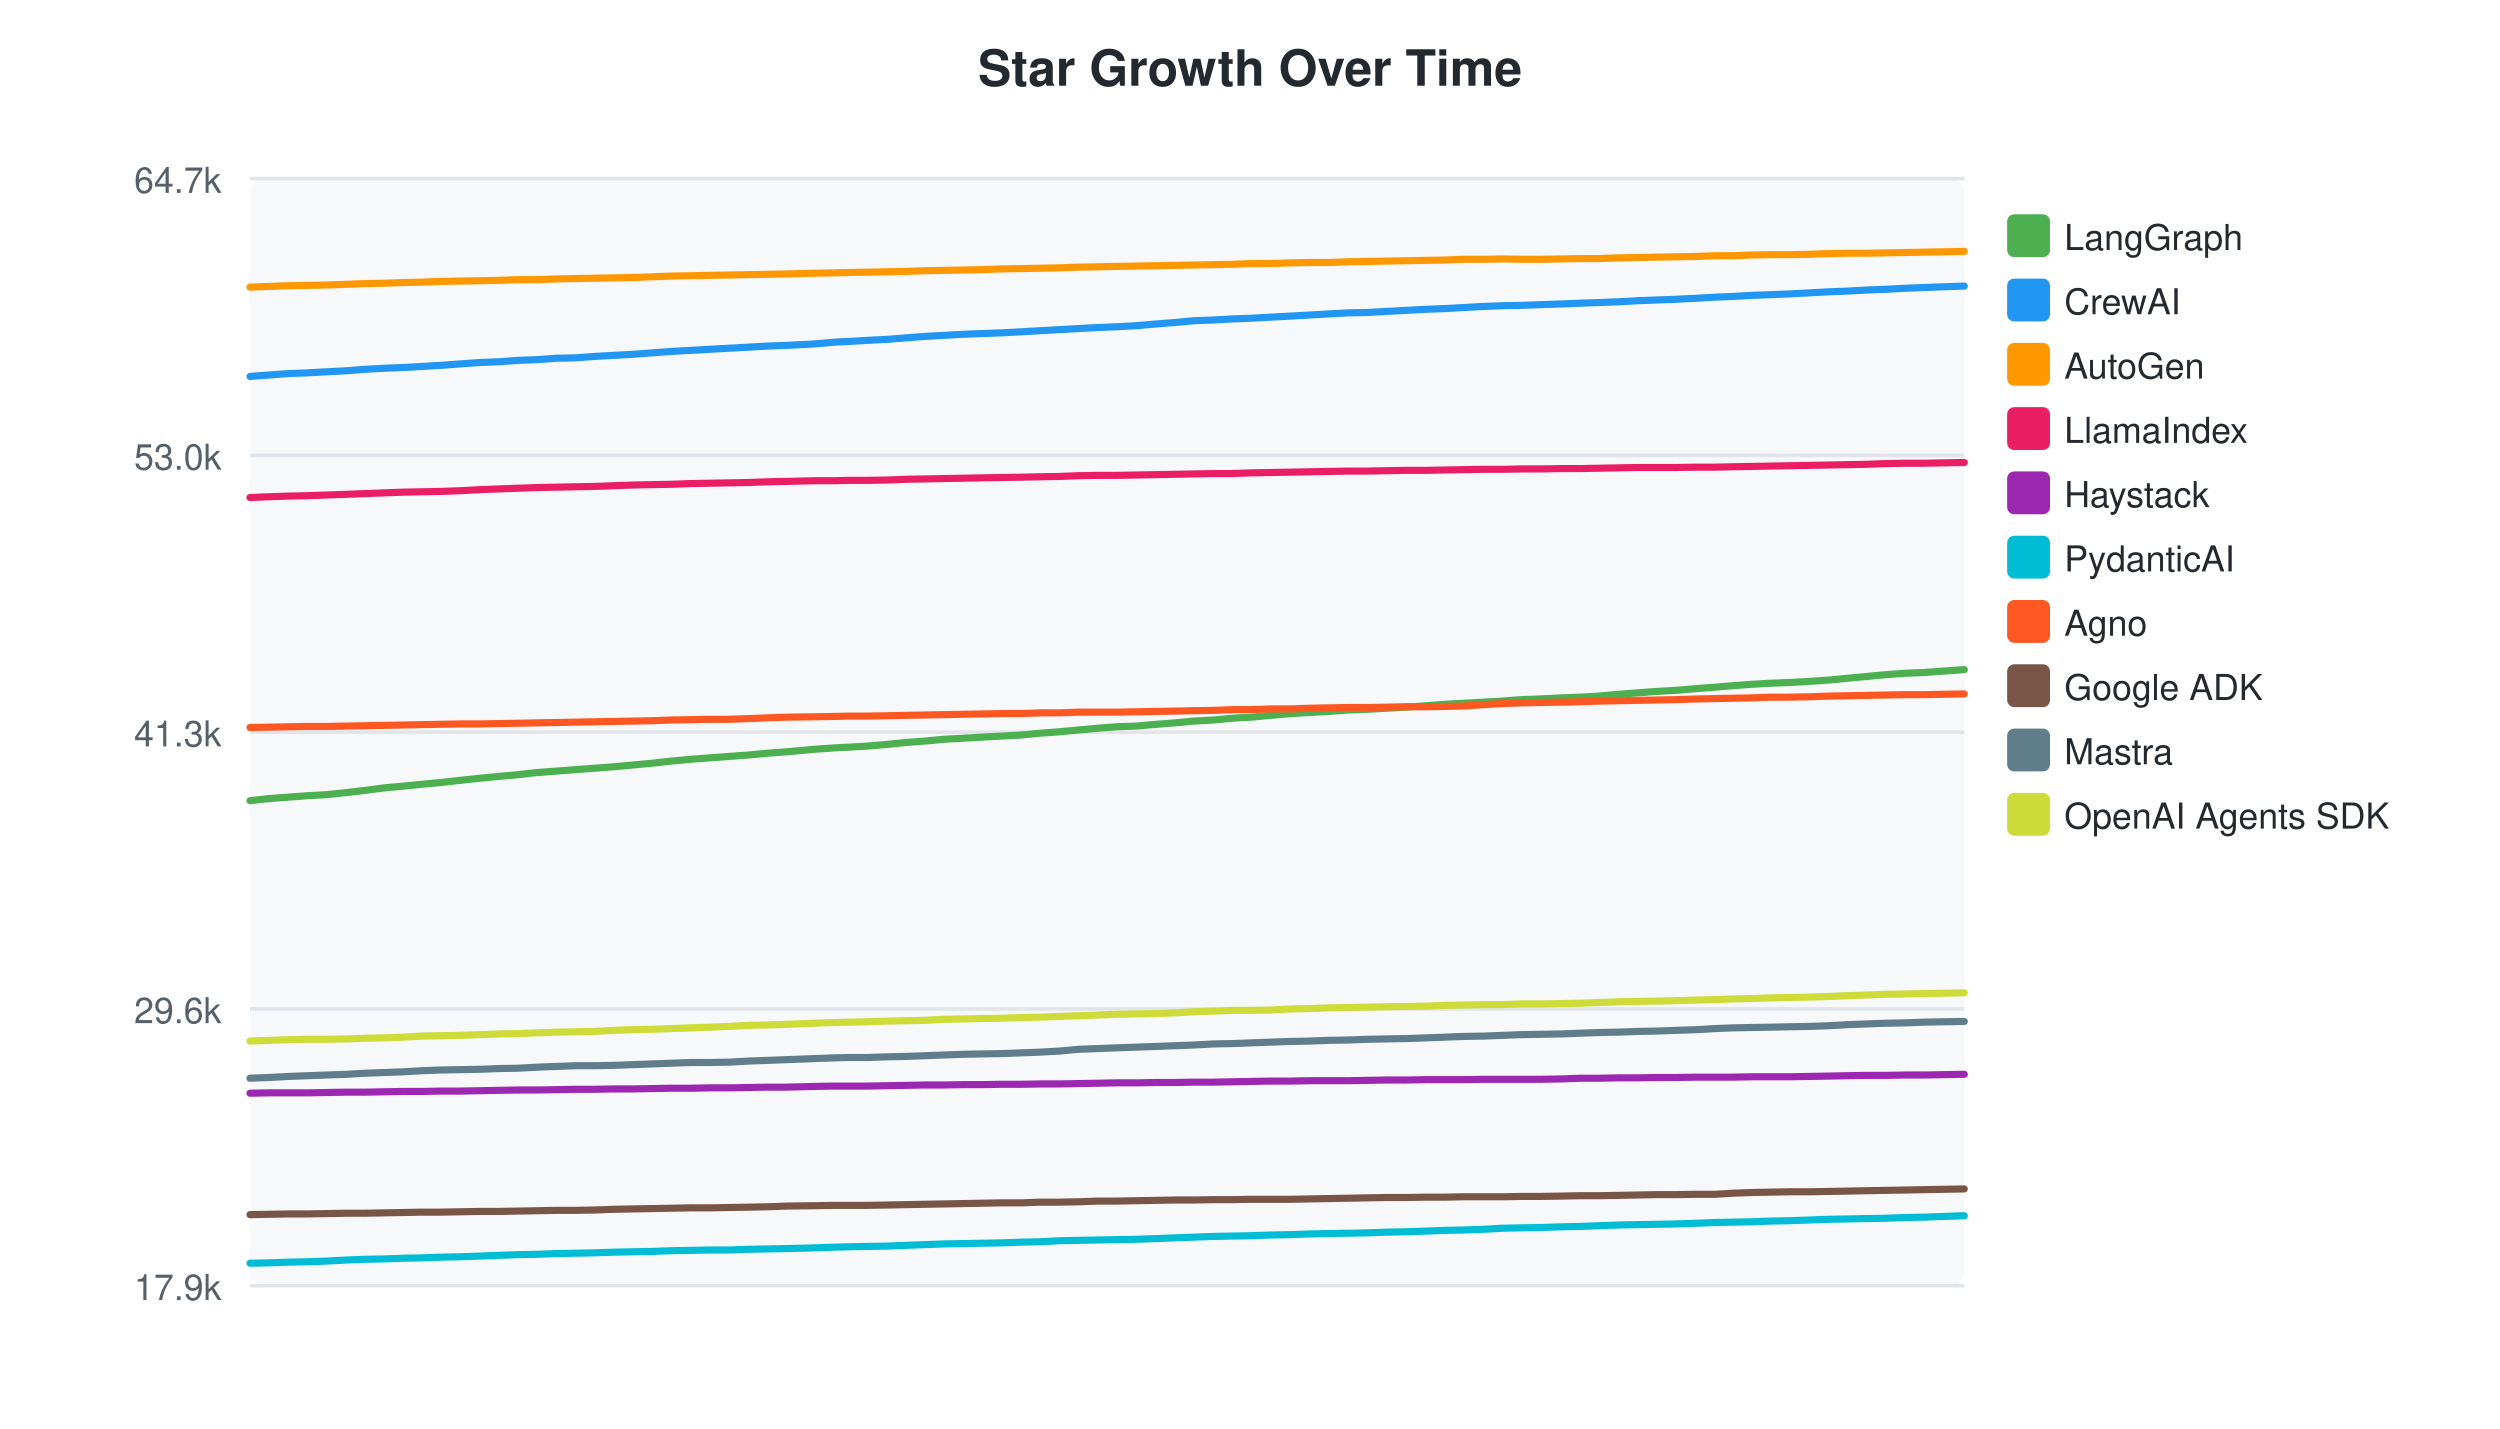
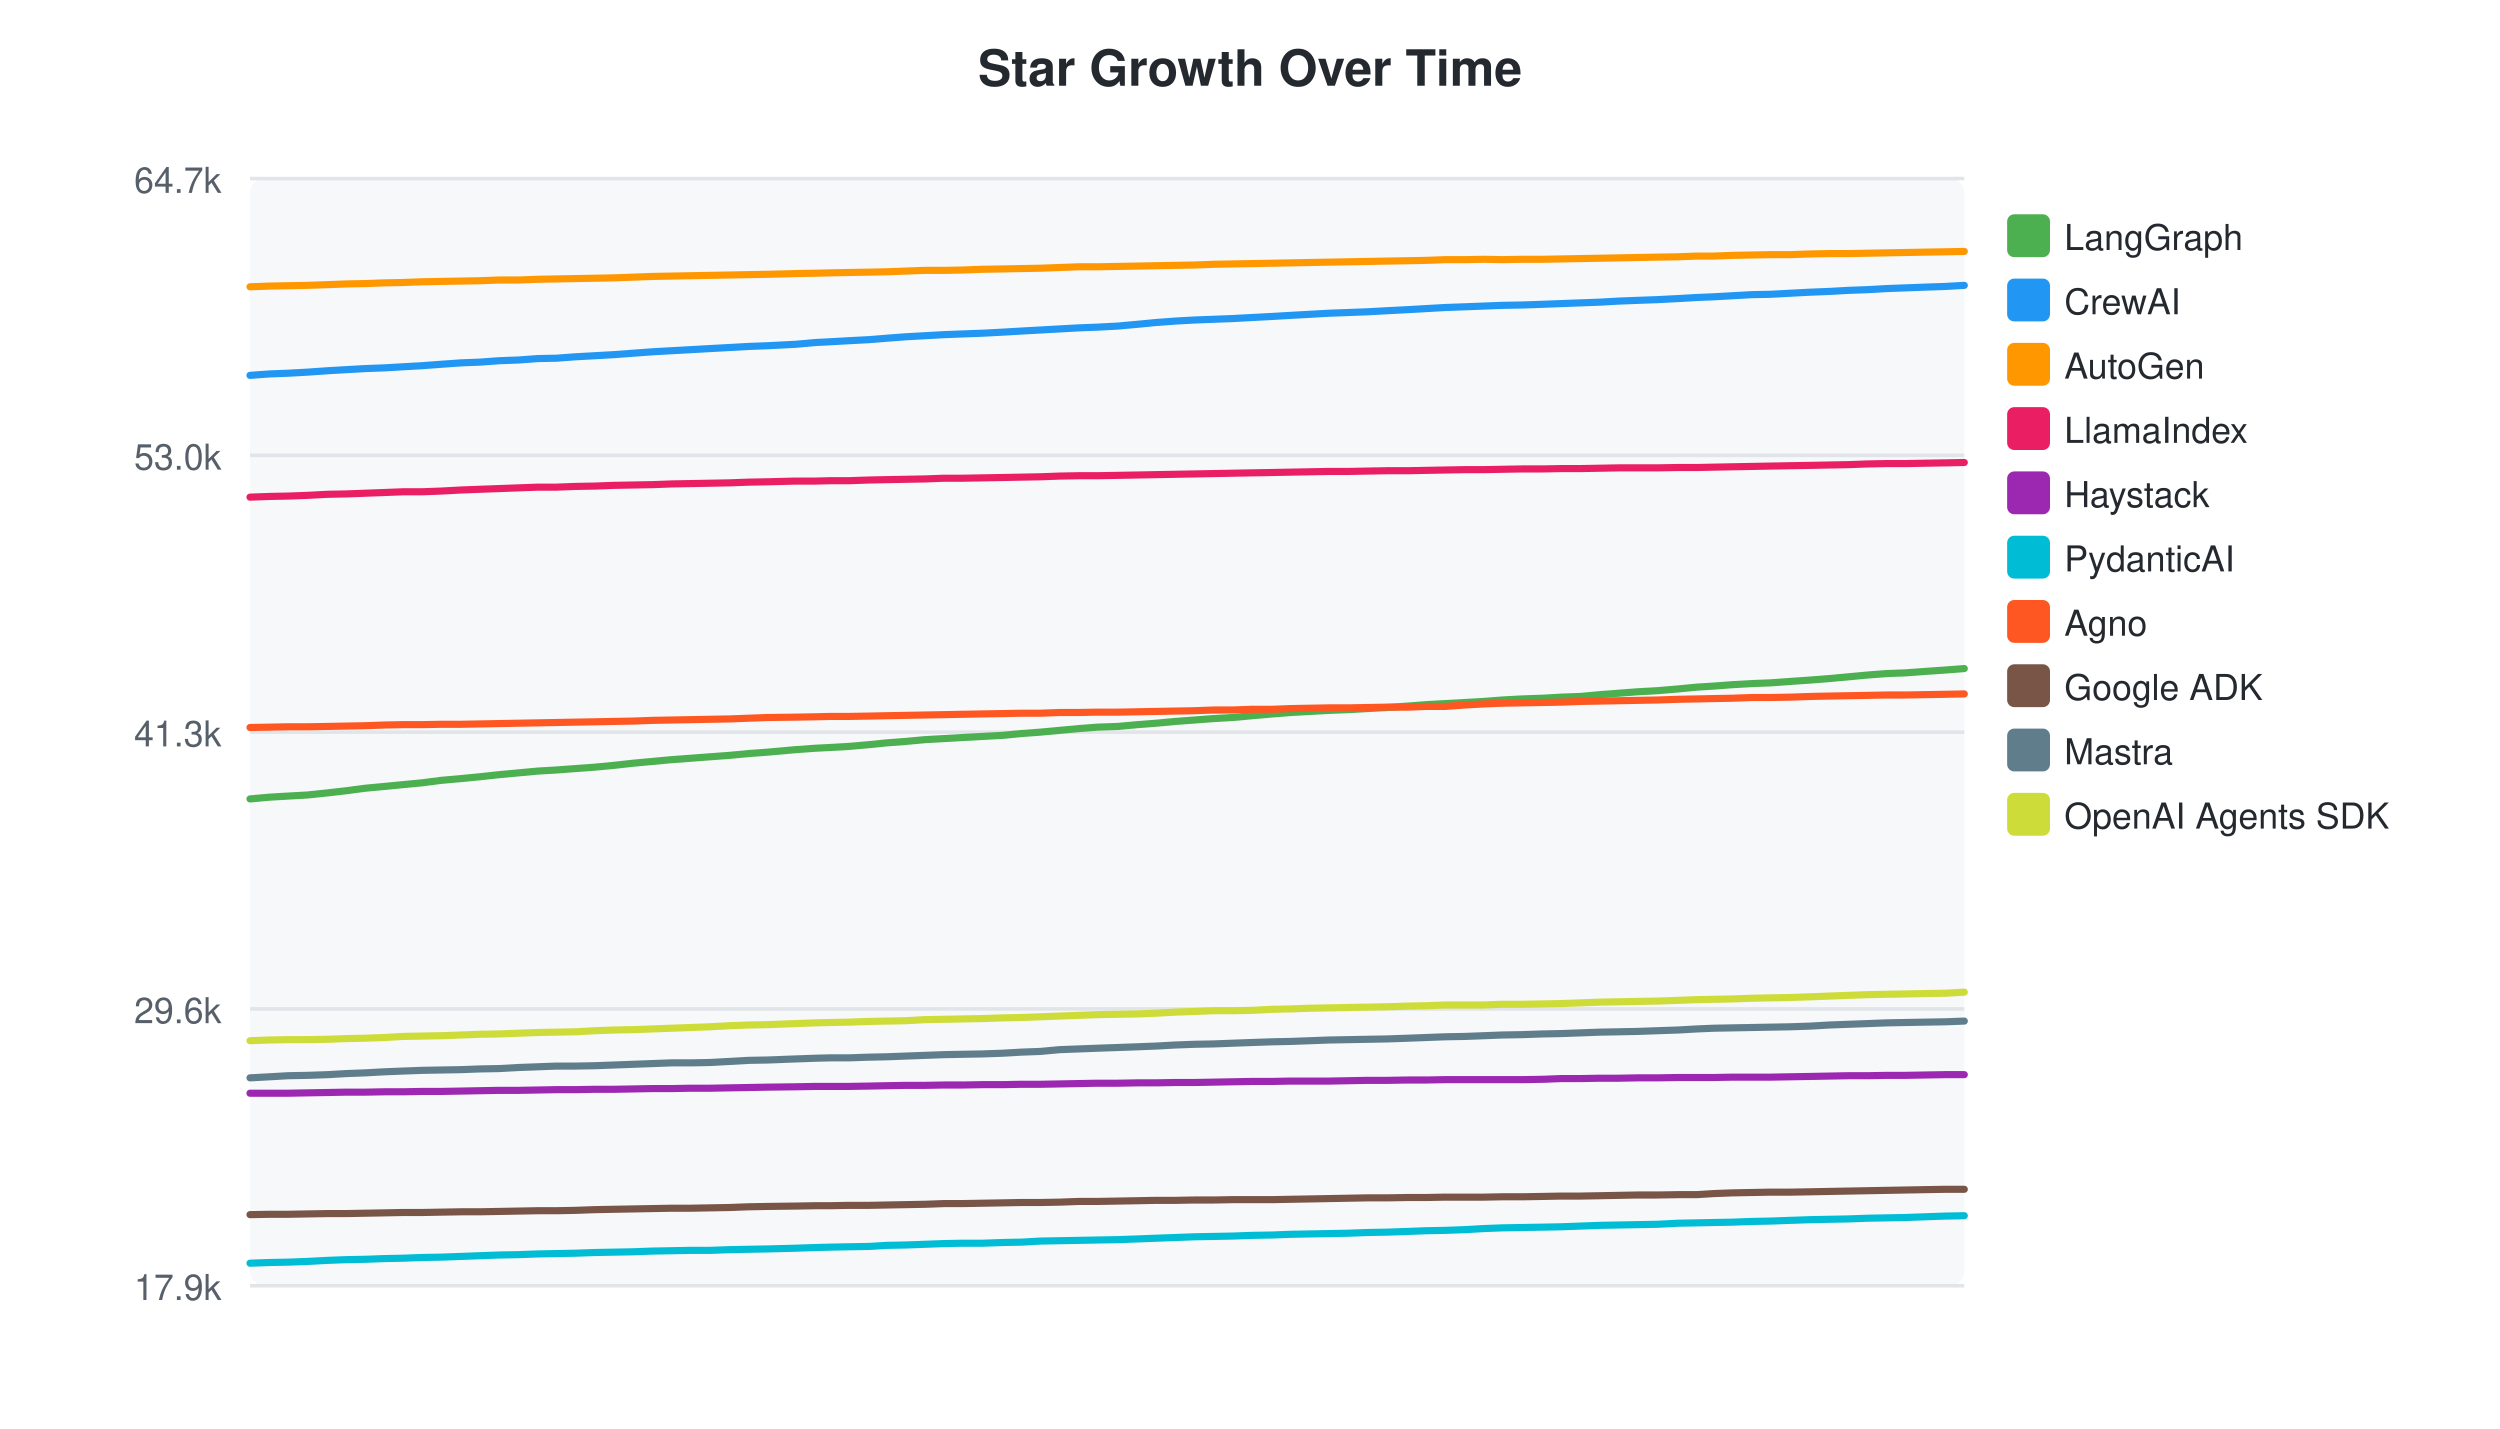
<svg xmlns="http://www.w3.org/2000/svg" width="700" height="400">
  <style>text { font-family: -apple-system, BlinkMacSystemFont, "Segoe UI", Helvetica, Arial, sans-serif; }</style>
  <text x="350" y="24" text-anchor="middle" font-size="14" font-weight="bold" fill="#24292f">Star Growth Over Time</text>
  <rect x="70" y="50" width="480" height="310" fill="#f6f8fa" rx="4" />
  <line x1="70" y1="50.0" x2="550" y2="50.0" stroke="#e1e4e8" stroke-width="1" />
  <text x="62" y="54.0" text-anchor="end" font-size="10" fill="#57606a">64.7k</text>
  <line x1="70" y1="127.5" x2="550" y2="127.5" stroke="#e1e4e8" stroke-width="1" />
  <text x="62" y="131.5" text-anchor="end" font-size="10" fill="#57606a">53.0k</text>
  <line x1="70" y1="205.0" x2="550" y2="205.0" stroke="#e1e4e8" stroke-width="1" />
  <text x="62" y="209.0" text-anchor="end" font-size="10" fill="#57606a">41.3k</text>
  <line x1="70" y1="282.5" x2="550" y2="282.5" stroke="#e1e4e8" stroke-width="1" />
  <text x="62" y="286.5" text-anchor="end" font-size="10" fill="#57606a">29.6k</text>
  <line x1="70" y1="360.0" x2="550" y2="360.0" stroke="#e1e4e8" stroke-width="1" />
  <text x="62" y="364.0" text-anchor="end" font-size="10" fill="#57606a">17.9k</text>
-   <path d="M70.0,224.2 L75.3,223.6 L80.8,223.2 L86.1,222.8 L91.5,222.5 L97.2,221.9 L102.3,221.3 L107.7,220.6 L113.1,220.1 L118.1,219.6 L123.4,219.1 L128.8,218.5 L134.4,217.9 L139.6,217.4 L145.1,216.9 L150.5,216.3 L155.9,215.9 L161.1,215.5 L166.5,215.1 L171.9,214.7 L177.2,214.2 L182.6,213.7 L188.0,213.1 L193.4,212.6 L198.8,212.2 L204.1,211.8 L209.6,211.4 L214.9,210.9 L220.3,210.5 L228.1,209.8 L233.7,209.4 L237.7,209.2 L242.9,208.9 L248.7,208.4 L253.6,207.9 L258.9,207.5 L264.3,207.0 L269.7,206.7 L274.9,206.4 L280.4,206.1 L286.1,205.8 L291.2,205.3 L296.6,204.9 L302.0,204.4 L307.4,203.9 L312.6,203.5 L318.2,203.3 L323.8,202.8 L329.0,202.4 L334.3,201.9 L339.8,201.6 L345.0,201.1 L350.4,200.8 L355.8,200.3 L361.5,199.8 L366.7,199.5 L372.0,199.2 L377.5,198.8 L382.9,198.6 L388.2,198.3 L393.7,198.0 L399.4,197.6 L404.6,197.2 L409.9,196.9 L415.5,196.6 L420.7,196.3 L425.9,195.9 L431.4,195.7 L437.3,195.4 L442.4,195.2 L447.8,194.9 L453.2,194.4 L458.5,194.0 L463.8,193.6 L469.2,193.3 L475.2,192.8 L480.3,192.4 L485.2,192.0 L490.5,191.6 L495.8,191.3 L501.1,191.1 L506.5,190.8 L512.3,190.4 L517.4,189.9 L522.8,189.4 L528.2,188.9 L533.6,188.5 L538.8,188.3 L544.3,187.9 L550.0,187.5" fill="none" stroke="#4CAF50" stroke-width="2" stroke-linecap="round" />
+   <path d="M70.0,223.7 L75.5,223.2 L80.7,222.9 L86.1,222.6 L91.8,222.0 L97.0,221.4 L102.3,220.7 L107.7,220.2 L112.8,219.7 L118.1,219.2 L123.5,218.5 L129.1,218.0 L134.3,217.5 L139.8,216.9 L145.2,216.4 L150.6,215.9 L155.8,215.6 L161.1,215.2 L166.6,214.8 L171.9,214.3 L177.3,213.7 L182.7,213.2 L188.1,212.7 L193.5,212.3 L198.8,211.9 L204.3,211.5 L209.6,211.0 L215.0,210.6 L222.8,209.9 L228.4,209.5 L232.4,209.3 L237.6,209.0 L243.4,208.5 L248.3,208.0 L253.6,207.6 L259.0,207.1 L264.4,206.8 L269.6,206.5 L275.1,206.2 L280.8,205.9 L285.9,205.4 L291.3,205.0 L296.7,204.5 L302.1,204.0 L307.3,203.6 L313.0,203.4 L318.5,202.9 L323.7,202.5 L329.1,202.0 L334.5,201.6 L339.8,201.2 L345.1,200.9 L350.6,200.4 L356.3,199.9 L361.4,199.5 L366.8,199.2 L372.2,198.9 L377.6,198.7 L382.9,198.4 L388.4,198.1 L394.2,197.7 L399.4,197.3 L404.7,197.0 L410.2,196.7 L415.5,196.4 L420.6,196.0 L426.2,195.7 L432.0,195.5 L437.2,195.2 L442.6,195.0 L448.0,194.5 L453.3,194.1 L458.5,193.7 L464.0,193.4 L469.9,192.9 L475.1,192.4 L479.9,192.1 L485.2,191.7 L490.6,191.4 L495.8,191.2 L501.3,190.8 L507.1,190.4 L512.2,190.0 L517.6,189.5 L523.0,189.0 L528.3,188.6 L533.6,188.4 L539.0,188.0 L544.8,187.6 L550.0,187.2" fill="none" stroke="#4CAF50" stroke-width="2" stroke-linecap="round" />
  <rect x="562" y="60" width="12" height="12" rx="2" fill="#4CAF50" />
  <text x="578" y="70" font-size="10" fill="#24292f">LangGraph</text>
-   <path d="M70.0,105.4 L75.3,105.0 L80.8,104.6 L86.1,104.4 L91.5,104.1 L97.2,103.8 L102.3,103.4 L107.7,103.1 L113.1,102.9 L118.1,102.6 L123.4,102.3 L128.8,101.9 L134.4,101.5 L139.6,101.3 L145.1,100.9 L150.5,100.7 L155.9,100.3 L161.1,100.2 L166.5,99.8 L171.9,99.5 L177.2,99.2 L182.6,98.8 L188.0,98.4 L193.4,98.1 L198.8,97.8 L204.1,97.5 L209.6,97.2 L214.9,96.9 L220.3,96.7 L228.1,96.3 L233.7,95.8 L237.7,95.6 L242.9,95.3 L248.7,95.0 L253.6,94.6 L258.9,94.2 L264.3,93.9 L269.7,93.6 L274.9,93.4 L280.4,93.2 L286.1,92.9 L291.2,92.6 L296.6,92.3 L302.0,92.0 L307.4,91.7 L312.6,91.5 L318.2,91.2 L323.8,90.7 L329.0,90.3 L334.3,89.8 L339.8,89.6 L345.0,89.3 L350.4,89.1 L355.8,88.8 L361.5,88.5 L366.7,88.2 L372.0,87.9 L377.5,87.6 L382.9,87.5 L388.2,87.2 L393.7,86.9 L399.4,86.6 L404.6,86.4 L409.9,86.1 L415.5,85.8 L420.7,85.6 L425.9,85.5 L431.4,85.3 L437.3,85.1 L442.4,84.9 L447.8,84.7 L453.2,84.5 L458.5,84.2 L463.8,84.0 L469.2,83.8 L475.2,83.5 L480.3,83.2 L485.2,83.0 L490.5,82.7 L495.8,82.5 L501.1,82.3 L506.5,82.0 L512.3,81.7 L517.4,81.5 L522.8,81.2 L528.2,81.0 L533.6,80.7 L538.8,80.5 L544.3,80.3 L550.0,80.1" fill="none" stroke="#2196F3" stroke-width="2" stroke-linecap="round" />
+   <path d="M70.0,105.1 L75.5,104.7 L80.7,104.5 L86.1,104.2 L91.8,103.8 L97.0,103.5 L102.3,103.2 L107.7,103.0 L112.8,102.7 L118.1,102.4 L123.5,102.0 L129.1,101.6 L134.3,101.4 L139.8,101.0 L145.2,100.8 L150.6,100.4 L155.8,100.3 L161.1,99.9 L166.6,99.6 L171.9,99.3 L177.3,98.9 L182.7,98.5 L188.1,98.2 L193.5,97.9 L198.8,97.6 L204.3,97.3 L209.6,97.0 L215.0,96.8 L222.8,96.4 L228.4,95.9 L232.4,95.7 L237.6,95.4 L243.4,95.1 L248.3,94.7 L253.6,94.3 L259.0,94.0 L264.4,93.7 L269.6,93.5 L275.1,93.3 L280.8,93.0 L285.9,92.7 L291.3,92.4 L296.7,92.1 L302.1,91.8 L307.3,91.6 L313.0,91.3 L318.5,90.8 L323.7,90.3 L329.1,89.9 L334.5,89.6 L339.8,89.4 L345.1,89.2 L350.6,88.9 L356.3,88.6 L361.4,88.3 L366.8,88.0 L372.2,87.7 L377.6,87.5 L382.9,87.3 L388.4,87.0 L394.2,86.7 L399.4,86.4 L404.7,86.1 L410.2,85.9 L415.5,85.7 L420.6,85.5 L426.2,85.4 L432.0,85.2 L437.2,85.0 L442.6,84.8 L448.0,84.6 L453.3,84.3 L458.5,84.1 L464.0,83.9 L469.9,83.6 L475.1,83.3 L479.9,83.1 L485.2,82.8 L490.6,82.5 L495.8,82.4 L501.3,82.1 L507.1,81.8 L512.2,81.6 L517.6,81.3 L523.0,81.1 L528.3,80.8 L533.6,80.6 L539.0,80.4 L544.8,80.2 L550.0,79.9" fill="none" stroke="#2196F3" stroke-width="2" stroke-linecap="round" />
  <rect x="562" y="78" width="12" height="12" rx="2" fill="#2196F3" />
  <text x="578" y="88" font-size="10" fill="#24292f">CrewAI</text>
-   <path d="M70.0,80.4 L75.3,80.2 L80.8,80.0 L86.1,79.9 L91.5,79.8 L97.2,79.6 L102.3,79.4 L107.7,79.3 L113.1,79.1 L118.1,79.0 L123.4,78.8 L128.8,78.7 L134.4,78.6 L139.6,78.5 L145.1,78.3 L150.5,78.3 L155.9,78.1 L161.1,78.0 L166.5,77.9 L171.9,77.8 L177.2,77.7 L182.6,77.5 L188.0,77.3 L193.4,77.2 L198.8,77.1 L204.1,77.0 L209.6,76.9 L214.9,76.8 L220.3,76.7 L228.1,76.5 L233.7,76.4 L237.7,76.3 L242.9,76.2 L248.7,76.1 L253.6,76.0 L258.9,75.8 L264.3,75.7 L269.7,75.6 L274.9,75.5 L280.4,75.3 L286.1,75.2 L291.2,75.1 L296.6,75.0 L302.0,74.8 L307.4,74.7 L312.6,74.6 L318.2,74.5 L323.8,74.4 L329.0,74.3 L334.3,74.2 L339.8,74.1 L345.0,74.0 L350.4,73.8 L355.8,73.8 L361.5,73.6 L366.7,73.5 L372.0,73.5 L377.5,73.3 L382.9,73.2 L388.2,73.1 L393.7,73.0 L399.4,72.9 L404.6,72.8 L409.9,72.6 L415.5,72.6 L420.7,72.5 L425.9,72.6 L431.4,72.6 L437.3,72.5 L442.4,72.4 L447.8,72.4 L453.2,72.2 L458.5,72.1 L463.8,72.0 L469.2,71.9 L475.2,71.8 L480.3,71.6 L485.2,71.6 L490.5,71.4 L495.8,71.3 L501.1,71.3 L506.5,71.2 L512.3,71.0 L517.4,70.9 L522.8,70.9 L528.2,70.8 L533.6,70.7 L538.8,70.6 L544.3,70.5 L550.0,70.4" fill="none" stroke="#FF9800" stroke-width="2" stroke-linecap="round" />
+   <path d="M70.0,80.3 L75.5,80.1 L80.7,80.0 L86.1,79.9 L91.8,79.7 L97.0,79.5 L102.3,79.4 L107.7,79.2 L112.8,79.1 L118.1,78.9 L123.5,78.8 L129.1,78.7 L134.3,78.6 L139.8,78.4 L145.2,78.4 L150.6,78.2 L155.8,78.1 L161.1,78.0 L166.6,77.9 L171.9,77.8 L177.3,77.6 L182.7,77.4 L188.1,77.3 L193.5,77.2 L198.8,77.1 L204.3,77.0 L209.6,76.9 L215.0,76.8 L222.8,76.6 L228.4,76.5 L232.4,76.4 L237.6,76.3 L243.4,76.2 L248.3,76.1 L253.6,75.9 L259.0,75.7 L264.4,75.7 L269.6,75.6 L275.1,75.4 L280.8,75.3 L285.9,75.2 L291.3,75.1 L296.7,74.9 L302.1,74.7 L307.3,74.7 L313.0,74.6 L318.5,74.5 L323.7,74.4 L329.1,74.3 L334.5,74.2 L339.8,74.0 L345.1,73.9 L350.6,73.8 L356.3,73.7 L361.4,73.6 L366.8,73.5 L372.2,73.4 L377.6,73.3 L382.9,73.2 L388.4,73.1 L394.2,73.0 L399.4,72.9 L404.7,72.7 L410.2,72.7 L415.5,72.6 L420.6,72.7 L426.2,72.6 L432.0,72.6 L437.2,72.5 L442.6,72.4 L448.0,72.3 L453.3,72.2 L458.5,72.1 L464.0,72.0 L469.9,71.9 L475.1,71.7 L479.9,71.7 L485.2,71.5 L490.6,71.4 L495.8,71.3 L501.3,71.3 L507.1,71.1 L512.2,71.0 L517.6,71.0 L523.0,70.9 L528.3,70.8 L533.6,70.7 L539.0,70.6 L544.8,70.5 L550.0,70.4" fill="none" stroke="#FF9800" stroke-width="2" stroke-linecap="round" />
  <rect x="562" y="96" width="12" height="12" rx="2" fill="#FF9800" />
  <text x="578" y="106" font-size="10" fill="#24292f">AutoGen</text>
-   <path d="M70.0,139.3 L75.3,139.1 L80.8,138.9 L86.1,138.8 L91.5,138.6 L97.2,138.4 L102.3,138.2 L107.7,138.0 L113.1,137.8 L118.1,137.7 L123.4,137.6 L128.8,137.4 L134.4,137.1 L139.6,136.9 L145.1,136.7 L150.5,136.5 L155.9,136.4 L161.1,136.3 L166.5,136.2 L171.9,136.0 L177.2,135.8 L182.6,135.7 L188.0,135.6 L193.4,135.4 L198.8,135.3 L204.1,135.2 L209.6,135.1 L214.9,134.9 L220.3,134.8 L228.1,134.6 L233.7,134.6 L237.7,134.5 L242.9,134.5 L248.7,134.4 L253.6,134.2 L258.9,134.1 L264.3,134.0 L269.7,133.9 L274.9,133.8 L280.4,133.7 L286.1,133.6 L291.2,133.5 L296.6,133.4 L302.0,133.2 L307.4,133.1 L312.6,133.1 L318.2,133.0 L323.8,132.9 L329.0,132.8 L334.3,132.7 L339.8,132.6 L345.0,132.6 L350.4,132.4 L355.8,132.3 L361.5,132.2 L366.7,132.1 L372.0,132.0 L377.5,131.9 L382.9,131.9 L388.2,131.8 L393.7,131.7 L399.4,131.7 L404.6,131.6 L409.9,131.5 L415.5,131.4 L420.7,131.4 L425.9,131.3 L431.4,131.3 L437.3,131.2 L442.4,131.2 L447.8,131.1 L453.2,131.0 L458.5,130.9 L463.8,130.9 L469.2,130.9 L475.2,130.8 L480.3,130.8 L485.2,130.7 L490.5,130.6 L495.8,130.5 L501.1,130.4 L506.5,130.3 L512.3,130.2 L517.4,130.1 L522.8,130.0 L528.2,129.8 L533.6,129.7 L538.8,129.7 L544.3,129.6 L550.0,129.5" fill="none" stroke="#E91E63" stroke-width="2" stroke-linecap="round" />
+   <path d="M70.0,139.2 L75.5,139.0 L80.7,138.9 L86.1,138.7 L91.8,138.4 L97.0,138.3 L102.3,138.1 L107.7,137.9 L112.8,137.7 L118.1,137.7 L123.5,137.5 L129.1,137.2 L134.3,137.0 L139.8,136.8 L145.2,136.6 L150.6,136.4 L155.8,136.4 L161.1,136.2 L166.6,136.1 L171.9,135.9 L177.3,135.8 L182.7,135.7 L188.1,135.5 L193.5,135.4 L198.8,135.3 L204.3,135.2 L209.6,135.0 L215.0,134.9 L222.8,134.7 L228.4,134.7 L232.4,134.6 L237.6,134.6 L243.4,134.4 L248.3,134.3 L253.6,134.2 L259.0,134.1 L264.4,133.9 L269.6,133.9 L275.1,133.8 L280.8,133.7 L285.9,133.6 L291.3,133.5 L296.7,133.3 L302.1,133.2 L307.3,133.2 L313.0,133.1 L318.5,133.0 L323.7,132.9 L329.1,132.8 L334.5,132.7 L339.8,132.6 L345.1,132.5 L350.6,132.4 L356.3,132.3 L361.4,132.2 L366.8,132.1 L372.2,132.0 L377.6,132.0 L382.9,131.9 L388.4,131.8 L394.2,131.8 L399.4,131.7 L404.7,131.6 L410.2,131.5 L415.5,131.5 L420.6,131.4 L426.2,131.3 L432.0,131.3 L437.2,131.2 L442.6,131.2 L448.0,131.1 L453.3,131.0 L458.5,131.0 L464.0,131.0 L469.9,130.9 L475.1,130.9 L479.9,130.8 L485.2,130.7 L490.6,130.6 L495.8,130.5 L501.3,130.4 L507.1,130.3 L512.2,130.2 L517.6,130.1 L523.0,129.9 L528.3,129.8 L533.6,129.8 L539.0,129.7 L544.8,129.6 L550.0,129.5" fill="none" stroke="#E91E63" stroke-width="2" stroke-linecap="round" />
  <rect x="562" y="114" width="12" height="12" rx="2" fill="#E91E63" />
  <text x="578" y="124" font-size="10" fill="#24292f">LlamaIndex</text>
-   <path d="M70.0,306.1 L75.3,306.0 L80.8,306.0 L86.1,306.0 L91.5,305.9 L97.2,305.8 L102.3,305.8 L107.7,305.7 L113.1,305.6 L118.1,305.6 L123.4,305.5 L128.8,305.5 L134.4,305.4 L139.6,305.3 L145.1,305.2 L150.5,305.2 L155.9,305.1 L161.1,305.0 L166.5,305.0 L171.9,304.9 L177.2,304.9 L182.6,304.8 L188.0,304.7 L193.4,304.7 L198.8,304.6 L204.1,304.6 L209.6,304.5 L214.9,304.4 L220.3,304.4 L228.1,304.2 L233.7,304.1 L237.7,304.1 L242.9,304.1 L248.7,304.0 L253.6,303.9 L258.9,303.8 L264.3,303.8 L269.7,303.7 L274.9,303.7 L280.4,303.6 L286.1,303.6 L291.2,303.5 L296.6,303.5 L302.0,303.4 L307.4,303.3 L312.6,303.2 L318.2,303.2 L323.8,303.1 L329.0,303.1 L334.3,303.0 L339.8,303.0 L345.0,302.9 L350.4,302.8 L355.8,302.7 L361.5,302.7 L366.7,302.6 L372.0,302.6 L377.5,302.6 L382.9,302.5 L388.2,302.4 L393.7,302.4 L399.4,302.3 L404.6,302.3 L409.9,302.3 L415.5,302.2 L420.7,302.2 L425.9,302.2 L431.4,302.2 L437.3,302.1 L442.4,301.9 L447.8,301.9 L453.2,301.8 L458.5,301.8 L463.8,301.7 L469.2,301.7 L475.2,301.6 L480.3,301.6 L485.2,301.6 L490.5,301.5 L495.8,301.5 L501.1,301.5 L506.5,301.4 L512.3,301.3 L517.4,301.2 L522.8,301.1 L528.2,301.1 L533.6,301.0 L538.8,301.0 L544.3,300.9 L550.0,300.8" fill="none" stroke="#9C27B0" stroke-width="2" stroke-linecap="round" />
+   <path d="M70.0,306.1 L75.5,306.1 L80.7,306.1 L86.1,306.0 L91.8,305.9 L97.0,305.8 L102.3,305.8 L107.7,305.7 L112.8,305.7 L118.1,305.6 L123.5,305.6 L129.1,305.5 L134.3,305.4 L139.8,305.3 L145.2,305.3 L150.6,305.2 L155.8,305.1 L161.1,305.1 L166.6,305.0 L171.9,305.0 L177.3,304.9 L182.7,304.8 L188.1,304.8 L193.5,304.7 L198.8,304.7 L204.3,304.6 L209.6,304.5 L215.0,304.4 L222.8,304.3 L228.4,304.2 L232.4,304.2 L237.6,304.2 L243.4,304.1 L248.3,304.0 L253.6,303.9 L259.0,303.9 L264.4,303.8 L269.6,303.8 L275.1,303.7 L280.8,303.7 L285.9,303.6 L291.3,303.6 L296.7,303.5 L302.1,303.4 L307.3,303.3 L313.0,303.3 L318.5,303.2 L323.7,303.2 L329.1,303.1 L334.5,303.1 L339.8,303.0 L345.1,302.9 L350.6,302.8 L356.3,302.8 L361.4,302.7 L366.8,302.7 L372.2,302.7 L377.6,302.6 L382.9,302.5 L388.4,302.5 L394.2,302.4 L399.4,302.4 L404.7,302.3 L410.2,302.3 L415.5,302.3 L420.6,302.3 L426.2,302.3 L432.0,302.2 L437.2,302.0 L442.6,302.0 L448.0,301.9 L453.3,301.9 L458.5,301.8 L464.0,301.8 L469.9,301.7 L475.1,301.7 L479.9,301.7 L485.2,301.6 L490.6,301.6 L495.8,301.6 L501.3,301.5 L507.1,301.4 L512.2,301.3 L517.6,301.2 L523.0,301.2 L528.3,301.1 L533.6,301.1 L539.0,301.0 L544.8,300.9 L550.0,300.9" fill="none" stroke="#9C27B0" stroke-width="2" stroke-linecap="round" />
  <rect x="562" y="132" width="12" height="12" rx="2" fill="#9C27B0" />
  <text x="578" y="142" font-size="10" fill="#24292f">Haystack</text>
-   <path d="M70.0,353.7 L75.3,353.6 L80.8,353.4 L86.1,353.3 L91.5,353.1 L97.2,352.8 L102.3,352.6 L107.7,352.5 L113.1,352.3 L118.1,352.2 L123.4,352.0 L128.8,351.9 L134.4,351.7 L139.6,351.5 L145.1,351.3 L150.5,351.2 L155.9,351.0 L161.1,350.9 L166.5,350.8 L171.9,350.6 L177.2,350.5 L182.6,350.4 L188.0,350.2 L193.4,350.1 L198.8,350.0 L204.1,350.0 L209.6,349.8 L214.9,349.7 L220.3,349.6 L228.1,349.4 L233.7,349.2 L237.7,349.1 L242.9,349.0 L248.7,348.9 L253.6,348.7 L258.9,348.5 L264.3,348.3 L269.7,348.2 L274.9,348.1 L280.4,348.0 L286.1,347.8 L291.2,347.7 L296.6,347.4 L302.0,347.3 L307.4,347.2 L312.6,347.1 L318.2,347.0 L323.8,346.8 L329.0,346.6 L334.3,346.4 L339.8,346.2 L345.0,346.1 L350.4,346.0 L355.8,345.8 L361.5,345.7 L366.7,345.5 L372.0,345.4 L377.5,345.3 L382.9,345.2 L388.2,345.0 L393.7,344.9 L399.4,344.7 L404.6,344.5 L409.9,344.4 L415.5,344.2 L420.7,343.9 L425.9,343.8 L431.4,343.7 L437.3,343.5 L442.4,343.4 L447.8,343.2 L453.2,343.0 L458.5,342.9 L463.8,342.8 L469.2,342.7 L475.2,342.5 L480.3,342.3 L485.2,342.2 L490.5,342.1 L495.8,341.9 L501.1,341.8 L506.5,341.6 L512.3,341.4 L517.4,341.3 L522.8,341.2 L528.2,341.1 L533.6,340.9 L538.8,340.8 L544.3,340.6 L550.0,340.4" fill="none" stroke="#00BCD4" stroke-width="2" stroke-linecap="round" />
+   <path d="M70.0,353.7 L75.5,353.5 L80.7,353.4 L86.1,353.2 L91.8,352.9 L97.0,352.7 L102.3,352.6 L107.7,352.4 L112.8,352.3 L118.1,352.1 L123.5,352.0 L129.1,351.8 L134.3,351.6 L139.8,351.4 L145.2,351.3 L150.6,351.1 L155.8,351.0 L161.1,350.9 L166.6,350.7 L171.9,350.6 L177.3,350.5 L182.7,350.3 L188.1,350.2 L193.5,350.1 L198.8,350.1 L204.3,349.9 L209.6,349.8 L215.0,349.7 L222.8,349.5 L228.4,349.3 L232.4,349.2 L237.6,349.1 L243.4,349.0 L248.3,348.7 L253.6,348.6 L259.0,348.4 L264.4,348.2 L269.6,348.1 L275.1,348.1 L280.8,347.9 L285.9,347.8 L291.3,347.5 L296.7,347.4 L302.1,347.3 L307.3,347.2 L313.0,347.1 L318.5,346.9 L323.7,346.7 L329.1,346.5 L334.5,346.3 L339.8,346.2 L345.1,346.1 L350.6,345.9 L356.3,345.8 L361.4,345.6 L366.8,345.5 L372.2,345.4 L377.6,345.3 L382.9,345.1 L388.4,345.0 L394.2,344.8 L399.4,344.6 L404.7,344.5 L410.2,344.3 L415.5,344.0 L420.6,343.8 L426.2,343.7 L432.0,343.6 L437.2,343.5 L442.6,343.3 L448.0,343.1 L453.3,343.0 L458.5,342.9 L464.0,342.8 L469.9,342.5 L475.1,342.4 L479.9,342.3 L485.2,342.2 L490.6,342.0 L495.8,341.9 L501.3,341.7 L507.1,341.5 L512.2,341.4 L517.6,341.3 L523.0,341.1 L528.3,341.0 L533.6,340.9 L539.0,340.7 L544.8,340.5 L550.0,340.4" fill="none" stroke="#00BCD4" stroke-width="2" stroke-linecap="round" />
  <rect x="562" y="150" width="12" height="12" rx="2" fill="#00BCD4" />
  <text x="578" y="160" font-size="10" fill="#24292f">PydanticAI</text>
-   <path d="M70.0,203.7 L75.3,203.6 L80.8,203.5 L86.1,203.4 L91.5,203.4 L97.2,203.3 L102.3,203.2 L107.7,203.1 L113.1,203.0 L118.1,202.9 L123.4,202.8 L128.8,202.7 L134.4,202.7 L139.6,202.6 L145.1,202.5 L150.5,202.4 L155.9,202.3 L161.1,202.2 L166.5,202.1 L171.9,202.0 L177.2,201.9 L182.6,201.8 L188.0,201.6 L193.4,201.5 L198.8,201.4 L204.1,201.4 L209.6,201.2 L214.9,201.0 L220.3,200.8 L228.1,200.7 L233.7,200.6 L237.7,200.5 L242.9,200.5 L248.7,200.4 L253.6,200.3 L258.9,200.2 L264.3,200.1 L269.7,200.0 L274.9,199.9 L280.4,199.8 L286.1,199.8 L291.2,199.6 L296.6,199.6 L302.0,199.4 L307.4,199.4 L312.6,199.4 L318.2,199.3 L323.8,199.2 L329.0,199.1 L334.3,199.0 L339.8,198.9 L345.0,198.7 L350.4,198.7 L355.8,198.5 L361.5,198.5 L366.7,198.3 L372.0,198.2 L377.5,198.1 L382.9,198.1 L388.2,198.0 L393.7,197.9 L399.4,197.9 L404.6,197.8 L409.9,197.7 L415.5,197.3 L420.7,197.0 L425.9,196.8 L431.4,196.7 L437.3,196.6 L442.4,196.5 L447.8,196.3 L453.2,196.2 L458.5,196.1 L463.8,196.0 L469.2,195.9 L475.2,195.7 L480.3,195.6 L485.2,195.5 L490.5,195.4 L495.8,195.2 L501.1,195.2 L506.5,195.1 L512.3,194.9 L517.4,194.8 L522.8,194.7 L528.2,194.6 L533.6,194.5 L538.8,194.5 L544.3,194.4 L550.0,194.3" fill="none" stroke="#FF5722" stroke-width="2" stroke-linecap="round" />
+   <path d="M70.0,203.7 L75.5,203.6 L80.7,203.5 L86.1,203.5 L91.8,203.4 L97.0,203.3 L102.3,203.2 L107.7,203.0 L112.8,202.9 L118.1,202.9 L123.5,202.8 L129.1,202.8 L134.3,202.7 L139.8,202.6 L145.2,202.5 L150.6,202.4 L155.8,202.3 L161.1,202.2 L166.6,202.1 L171.9,202.0 L177.3,201.9 L182.7,201.7 L188.1,201.6 L193.5,201.5 L198.8,201.4 L204.3,201.3 L209.6,201.1 L215.0,200.9 L222.8,200.8 L228.4,200.7 L232.4,200.6 L237.6,200.6 L243.4,200.5 L248.3,200.4 L253.6,200.3 L259.0,200.2 L264.4,200.1 L269.6,200.0 L275.1,199.9 L280.8,199.8 L285.9,199.7 L291.3,199.7 L296.7,199.5 L302.1,199.5 L307.3,199.4 L313.0,199.4 L318.5,199.3 L323.7,199.2 L329.1,199.1 L334.5,199.0 L339.8,198.8 L345.1,198.8 L350.6,198.6 L356.3,198.6 L361.4,198.4 L366.8,198.3 L372.2,198.2 L377.6,198.2 L382.9,198.1 L388.4,198.0 L394.2,198.0 L399.4,197.8 L404.7,197.8 L410.2,197.4 L415.5,197.1 L420.6,196.9 L426.2,196.8 L432.0,196.7 L437.2,196.6 L442.6,196.4 L448.0,196.3 L453.3,196.2 L458.5,196.1 L464.0,196.0 L469.9,195.8 L475.1,195.7 L479.9,195.6 L485.2,195.5 L490.6,195.3 L495.8,195.3 L501.3,195.2 L507.1,195.0 L512.2,194.9 L517.6,194.8 L523.0,194.7 L528.3,194.6 L533.6,194.6 L539.0,194.5 L544.8,194.4 L550.0,194.3" fill="none" stroke="#FF5722" stroke-width="2" stroke-linecap="round" />
  <rect x="562" y="168" width="12" height="12" rx="2" fill="#FF5722" />
  <text x="578" y="178" font-size="10" fill="#24292f">Agno</text>
-   <path d="M70.0,340.1 L75.3,340.0 L80.8,339.9 L86.1,339.9 L91.5,339.8 L97.2,339.7 L102.3,339.7 L107.7,339.6 L113.1,339.5 L118.1,339.4 L123.4,339.4 L128.8,339.3 L134.4,339.2 L139.6,339.2 L145.1,339.1 L150.5,339.0 L155.9,338.9 L161.1,338.9 L166.5,338.8 L171.9,338.6 L177.2,338.5 L182.6,338.4 L188.0,338.3 L193.4,338.2 L198.8,338.2 L204.1,338.1 L209.6,338.0 L214.9,337.9 L220.3,337.7 L228.1,337.6 L233.7,337.5 L237.7,337.5 L242.9,337.5 L248.7,337.4 L253.6,337.3 L258.9,337.2 L264.3,337.1 L269.7,337.0 L274.9,336.9 L280.4,336.8 L286.1,336.8 L291.2,336.6 L296.6,336.6 L302.0,336.5 L307.4,336.3 L312.6,336.3 L318.2,336.2 L323.8,336.1 L329.0,336.0 L334.3,336.0 L339.8,335.9 L345.0,335.9 L350.4,335.8 L355.8,335.8 L361.5,335.8 L366.7,335.7 L372.0,335.6 L377.5,335.5 L382.9,335.4 L388.2,335.3 L393.7,335.3 L399.4,335.2 L404.6,335.2 L409.9,335.1 L415.5,335.1 L420.7,335.1 L425.9,335.0 L431.4,335.0 L437.3,334.9 L442.4,334.8 L447.8,334.8 L453.2,334.7 L458.5,334.6 L463.8,334.5 L469.2,334.5 L475.2,334.4 L480.3,334.4 L485.2,334.1 L490.5,333.9 L495.8,333.8 L501.1,333.7 L506.5,333.7 L512.3,333.6 L517.4,333.5 L522.8,333.4 L528.2,333.3 L533.6,333.2 L538.8,333.1 L544.3,333.0 L550.0,332.9" fill="none" stroke="#795548" stroke-width="2" stroke-linecap="round" />
+   <path d="M70.0,340.1 L75.5,340.0 L80.7,340.0 L86.1,339.9 L91.8,339.8 L97.0,339.8 L102.3,339.7 L107.7,339.6 L112.8,339.5 L118.1,339.5 L123.5,339.4 L129.1,339.3 L134.3,339.3 L139.8,339.2 L145.2,339.1 L150.6,339.0 L155.8,339.0 L161.1,338.9 L166.6,338.7 L171.9,338.6 L177.3,338.5 L182.7,338.4 L188.1,338.3 L193.5,338.3 L198.8,338.2 L204.3,338.1 L209.6,337.9 L215.0,337.8 L222.8,337.7 L228.4,337.6 L232.4,337.6 L237.6,337.5 L243.4,337.5 L248.3,337.4 L253.6,337.3 L259.0,337.2 L264.4,337.0 L269.6,337.0 L275.1,336.9 L280.8,336.8 L285.9,336.7 L291.3,336.7 L296.7,336.6 L302.1,336.4 L307.3,336.4 L313.0,336.3 L318.5,336.2 L323.7,336.1 L329.1,336.1 L334.5,336.0 L339.8,336.0 L345.1,335.9 L350.6,335.9 L356.3,335.9 L361.4,335.8 L366.8,335.7 L372.2,335.6 L377.6,335.5 L382.9,335.4 L388.4,335.4 L394.2,335.3 L399.4,335.3 L404.7,335.2 L410.2,335.2 L415.5,335.2 L420.6,335.1 L426.2,335.1 L432.0,335.0 L437.2,334.9 L442.6,334.9 L448.0,334.8 L453.3,334.7 L458.5,334.6 L464.0,334.6 L469.9,334.5 L475.1,334.5 L479.9,334.2 L485.2,334.0 L490.6,333.9 L495.8,333.8 L501.3,333.8 L507.1,333.7 L512.2,333.6 L517.6,333.5 L523.0,333.4 L528.3,333.3 L533.6,333.2 L539.0,333.1 L544.8,333.0 L550.0,333.0" fill="none" stroke="#795548" stroke-width="2" stroke-linecap="round" />
  <rect x="562" y="186" width="12" height="12" rx="2" fill="#795548" />
  <text x="578" y="196" font-size="10" fill="#24292f">Google ADK</text>
-   <path d="M70.0,301.9 L75.3,301.7 L80.8,301.4 L86.1,301.2 L91.5,301.0 L97.2,300.8 L102.3,300.5 L107.7,300.3 L113.1,300.1 L118.1,299.8 L123.4,299.6 L128.8,299.5 L134.4,299.4 L139.6,299.2 L145.1,299.1 L150.5,298.8 L155.9,298.6 L161.1,298.4 L166.5,298.4 L171.9,298.3 L177.2,298.1 L182.6,297.9 L188.0,297.7 L193.4,297.5 L198.8,297.5 L204.1,297.4 L209.6,297.1 L214.9,296.9 L220.3,296.7 L228.1,296.4 L233.7,296.2 L237.7,296.1 L242.9,296.1 L248.7,295.9 L253.6,295.8 L258.9,295.6 L264.3,295.4 L269.7,295.2 L274.9,295.1 L280.4,295.0 L286.1,294.8 L291.2,294.6 L296.6,294.3 L302.0,293.8 L307.4,293.6 L312.6,293.4 L318.2,293.2 L323.8,293.0 L329.0,292.8 L334.3,292.6 L339.8,292.3 L345.0,292.2 L350.4,292.0 L355.8,291.8 L361.5,291.6 L366.7,291.5 L372.0,291.3 L377.5,291.2 L382.9,291.0 L388.2,290.9 L393.7,290.8 L399.4,290.6 L404.6,290.4 L409.9,290.2 L415.5,290.1 L420.7,289.9 L425.9,289.7 L431.4,289.6 L437.3,289.5 L442.4,289.3 L447.8,289.1 L453.2,289.0 L458.5,288.8 L463.8,288.7 L469.2,288.5 L475.2,288.3 L480.3,288.0 L485.2,287.8 L490.5,287.7 L495.8,287.6 L501.1,287.5 L506.5,287.4 L512.3,287.2 L517.4,286.9 L522.8,286.7 L528.2,286.5 L533.6,286.4 L538.8,286.2 L544.3,286.1 L550.0,286.0" fill="none" stroke="#607D8B" stroke-width="2" stroke-linecap="round" />
+   <path d="M70.0,301.8 L75.5,301.5 L80.7,301.2 L86.1,301.1 L91.8,300.9 L97.0,300.6 L102.3,300.4 L107.7,300.1 L112.8,299.9 L118.1,299.7 L123.5,299.6 L129.1,299.5 L134.3,299.3 L139.8,299.2 L145.2,298.9 L150.6,298.7 L155.8,298.5 L161.1,298.5 L166.6,298.4 L171.9,298.2 L177.3,298.0 L182.7,297.8 L188.1,297.6 L193.5,297.6 L198.8,297.5 L204.3,297.2 L209.6,296.9 L215.0,296.8 L222.8,296.5 L228.4,296.3 L232.4,296.2 L237.6,296.2 L243.4,296.0 L248.3,295.9 L253.6,295.7 L259.0,295.5 L264.4,295.3 L269.6,295.2 L275.1,295.1 L280.8,294.9 L285.9,294.6 L291.3,294.4 L296.7,293.9 L302.1,293.7 L307.3,293.5 L313.0,293.3 L318.5,293.1 L323.7,292.9 L329.1,292.6 L334.5,292.4 L339.8,292.3 L345.1,292.1 L350.6,291.9 L356.3,291.7 L361.4,291.6 L366.8,291.4 L372.2,291.2 L377.6,291.1 L382.9,291.0 L388.4,290.9 L394.2,290.7 L399.4,290.5 L404.7,290.3 L410.2,290.2 L415.5,290.0 L420.6,289.8 L426.2,289.7 L432.0,289.5 L437.2,289.4 L442.6,289.2 L448.0,289.0 L453.3,288.9 L458.5,288.8 L464.0,288.6 L469.9,288.4 L475.1,288.1 L479.9,287.9 L485.2,287.8 L490.6,287.7 L495.8,287.6 L501.3,287.5 L507.1,287.3 L512.2,287.0 L517.6,286.8 L523.0,286.6 L528.3,286.4 L533.6,286.3 L539.0,286.2 L544.8,286.1 L550.0,285.9" fill="none" stroke="#607D8B" stroke-width="2" stroke-linecap="round" />
  <rect x="562" y="204" width="12" height="12" rx="2" fill="#607D8B" />
  <text x="578" y="214" font-size="10" fill="#24292f">Mastra</text>
-   <path d="M70.0,291.5 L75.3,291.3 L80.8,291.1 L86.1,291.0 L91.5,291.0 L97.2,290.9 L102.3,290.7 L107.7,290.6 L113.1,290.4 L118.1,290.1 L123.4,290.0 L128.8,289.9 L134.4,289.7 L139.6,289.5 L145.1,289.4 L150.5,289.2 L155.9,289.0 L161.1,288.9 L166.5,288.8 L171.9,288.5 L177.2,288.3 L182.6,288.2 L188.0,288.0 L193.4,287.8 L198.8,287.6 L204.1,287.4 L209.6,287.1 L214.9,287.0 L220.3,286.8 L228.1,286.5 L233.7,286.3 L237.7,286.2 L242.9,286.1 L248.7,285.9 L253.6,285.8 L258.9,285.7 L264.3,285.4 L269.7,285.3 L274.9,285.2 L280.4,285.1 L286.1,284.9 L291.2,284.8 L296.6,284.6 L302.0,284.4 L307.4,284.2 L312.6,284.0 L318.2,283.9 L323.8,283.8 L329.0,283.6 L334.3,283.3 L339.8,283.1 L345.0,282.9 L350.4,282.9 L355.8,282.8 L361.5,282.5 L366.7,282.4 L372.0,282.2 L377.5,282.1 L382.9,282.0 L388.2,281.9 L393.7,281.8 L399.4,281.7 L404.6,281.5 L409.9,281.4 L415.5,281.3 L420.7,281.3 L425.9,281.1 L431.4,281.1 L437.3,281.0 L442.4,280.9 L447.8,280.7 L453.2,280.5 L458.5,280.4 L463.8,280.3 L469.2,280.2 L475.2,280.0 L480.3,279.9 L485.2,279.7 L490.5,279.6 L495.8,279.4 L501.1,279.3 L506.5,279.2 L512.3,279.0 L517.4,278.8 L522.8,278.6 L528.2,278.4 L533.6,278.3 L538.8,278.2 L544.3,278.1 L550.0,278.0" fill="none" stroke="#CDDC39" stroke-width="2" stroke-linecap="round" />
+   <path d="M70.0,291.4 L75.5,291.2 L80.7,291.1 L86.1,291.1 L91.8,291.0 L97.0,290.8 L102.3,290.7 L107.7,290.5 L112.8,290.2 L118.1,290.1 L123.5,290.0 L129.1,289.8 L134.3,289.6 L139.8,289.5 L145.2,289.3 L150.6,289.1 L155.8,289.0 L161.1,288.9 L166.6,288.6 L171.9,288.4 L177.3,288.3 L182.7,288.1 L188.1,287.9 L193.5,287.7 L198.8,287.5 L204.3,287.2 L209.6,287.0 L215.0,286.9 L222.8,286.6 L228.4,286.4 L232.4,286.3 L237.6,286.2 L243.4,286.0 L248.3,285.9 L253.6,285.8 L259.0,285.5 L264.4,285.4 L269.6,285.3 L275.1,285.2 L280.8,285.0 L285.9,284.9 L291.3,284.7 L296.7,284.5 L302.1,284.3 L307.3,284.1 L313.0,284.0 L318.5,283.9 L323.7,283.7 L329.1,283.4 L334.5,283.2 L339.8,283.0 L345.1,283.0 L350.6,282.9 L356.3,282.6 L361.4,282.5 L366.8,282.3 L372.2,282.2 L377.6,282.1 L382.9,282.0 L388.4,281.9 L394.2,281.7 L399.4,281.6 L404.7,281.4 L410.2,281.4 L415.5,281.4 L420.6,281.2 L426.2,281.2 L432.0,281.1 L437.2,281.0 L442.6,280.8 L448.0,280.6 L453.3,280.5 L458.5,280.4 L464.0,280.3 L469.9,280.1 L475.1,279.9 L479.9,279.8 L485.2,279.7 L490.6,279.5 L495.8,279.4 L501.3,279.3 L507.1,279.1 L512.2,278.9 L517.6,278.7 L523.0,278.5 L528.3,278.4 L533.6,278.3 L539.0,278.2 L544.8,278.1 L550.0,277.8" fill="none" stroke="#CDDC39" stroke-width="2" stroke-linecap="round" />
  <rect x="562" y="222" width="12" height="12" rx="2" fill="#CDDC39" />
  <text x="578" y="232" font-size="10" fill="#24292f">OpenAI Agents SDK</text>
</svg>
